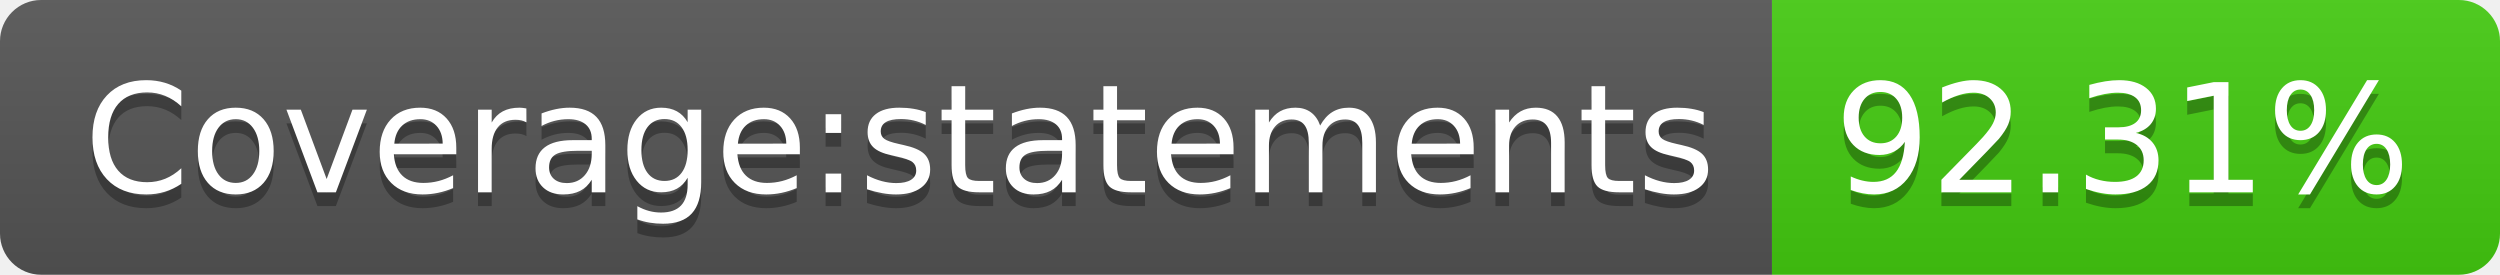
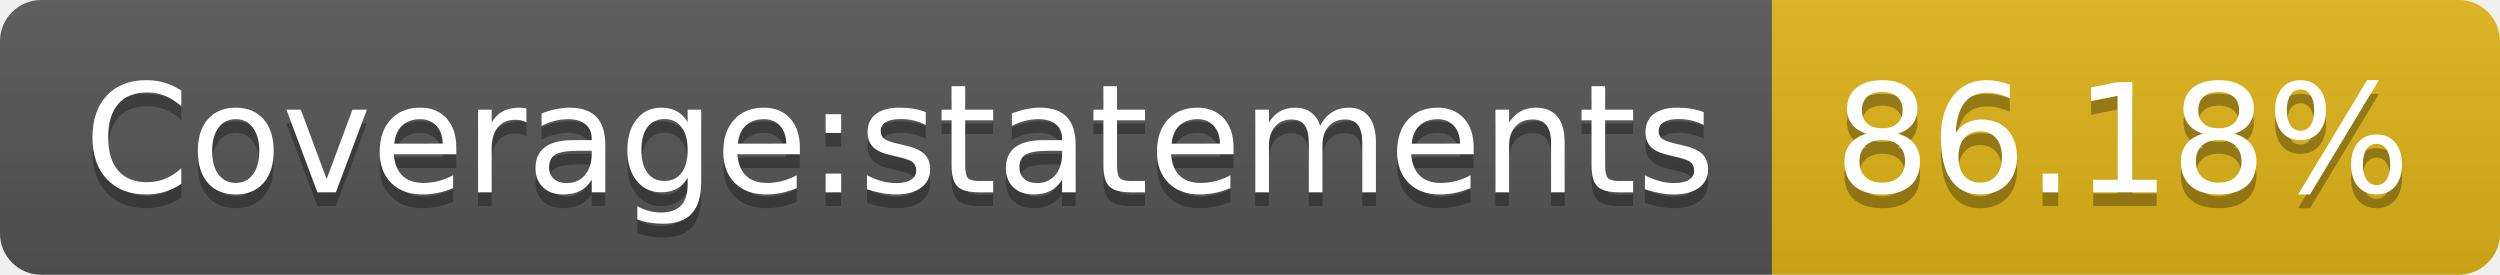
<svg xmlns="http://www.w3.org/2000/svg" width="182" height="20">
  <linearGradient id="b" x2="0" y2="100%">
    <stop offset="0" stop-color="#bbb" stop-opacity=".1" />
    <stop offset="1" stop-opacity=".1" />
  </linearGradient>
  <clipPath id="a">
    <rect width="182" height="20" rx="3" fill="#fff" />
  </clipPath>
  <g clip-path="url(#a)">
    <path fill="#555" d="M0 0h129v20H0z" />
-     <path fill="#4c1" d="M129 0h53v20H129z" />
+     <path fill="#dfb317" d="M129 0h53v20H129z" />
    <path fill="url(#b)" d="M0 0h182v20H0z" />
  </g>
  <g fill="#fff" text-anchor="middle" font-family="DejaVu Sans,Verdana,Geneva,sans-serif" font-size="110">
    <text x="655" y="150" fill="#010101" fill-opacity=".3" transform="scale(.1)" textLength="1190">Coverage:statements</text>
    <text x="655" y="140" transform="scale(.1)" textLength="1190">Coverage:statements</text>
-     <text x="1545" y="150" fill="#010101" fill-opacity=".3" transform="scale(.1)" textLength="430">92.31%</text>
-     <text x="1545" y="140" transform="scale(.1)" textLength="430">92.31%</text>
+     <text x="1545" y="150" fill="#010101" fill-opacity=".3" transform="scale(.1)" textLength="430">86.18%</text>
+     <text x="1545" y="140" transform="scale(.1)" textLength="430">86.18%</text>
  </g>
</svg>
